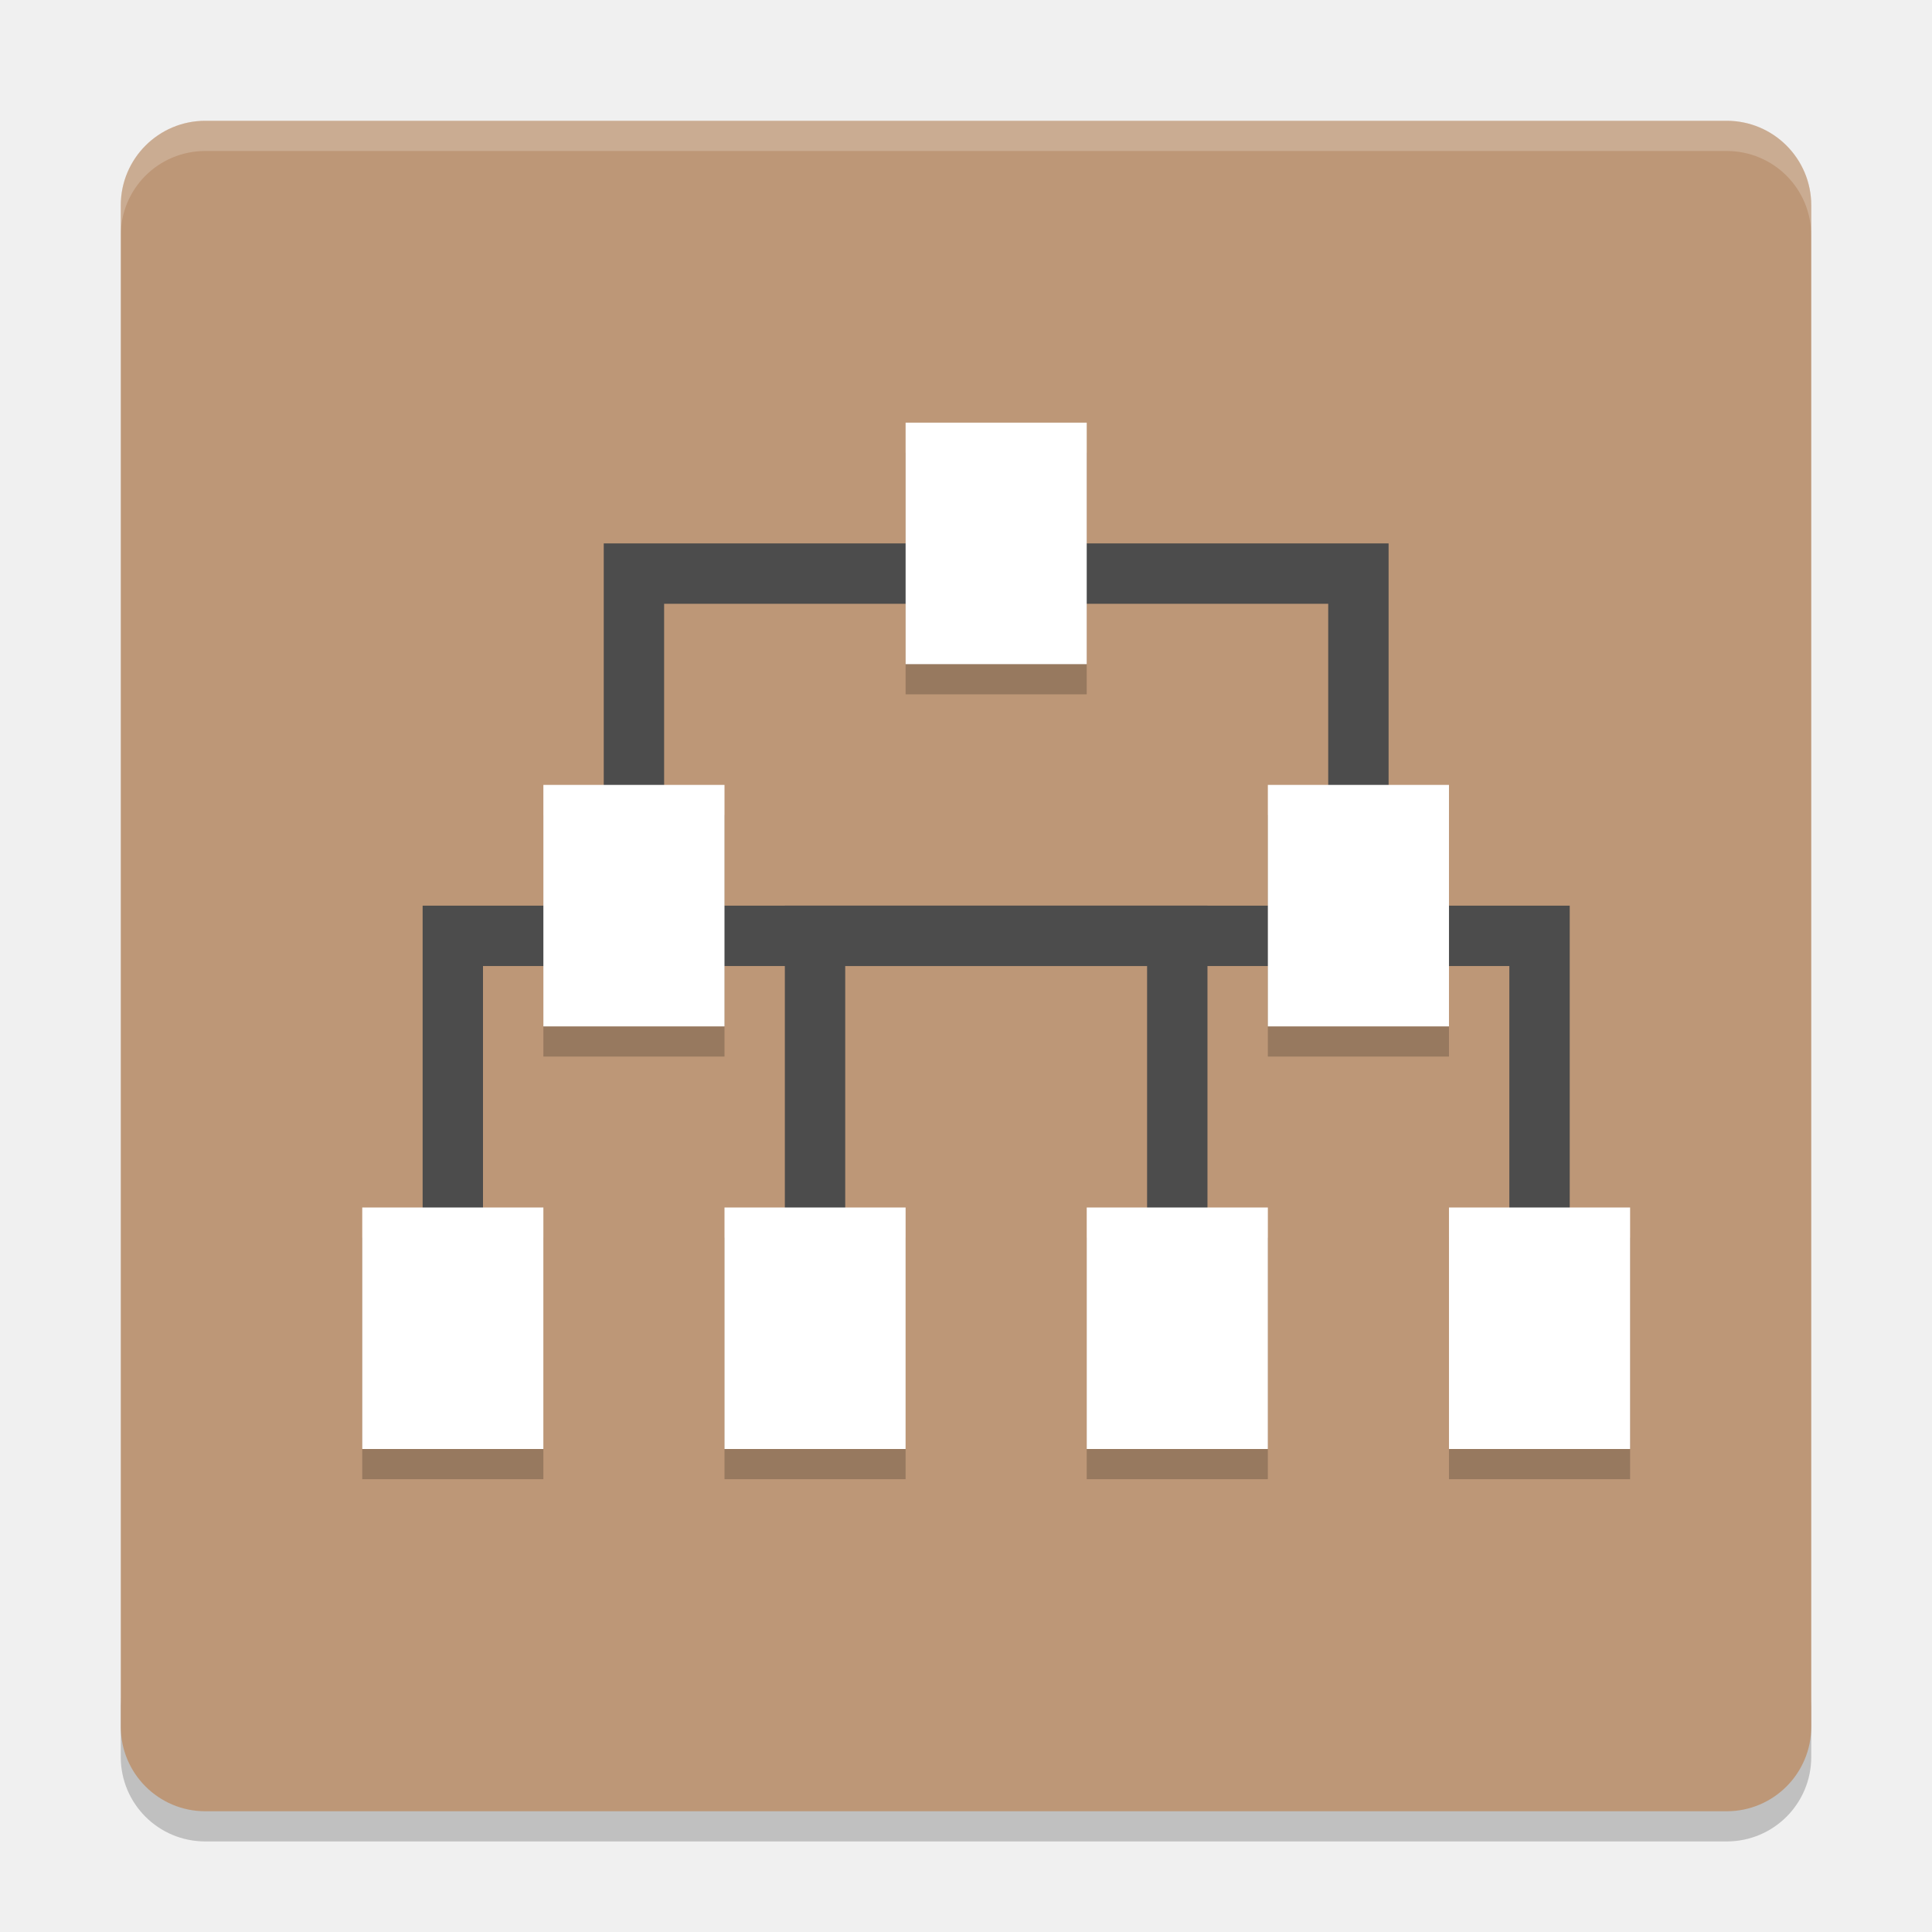
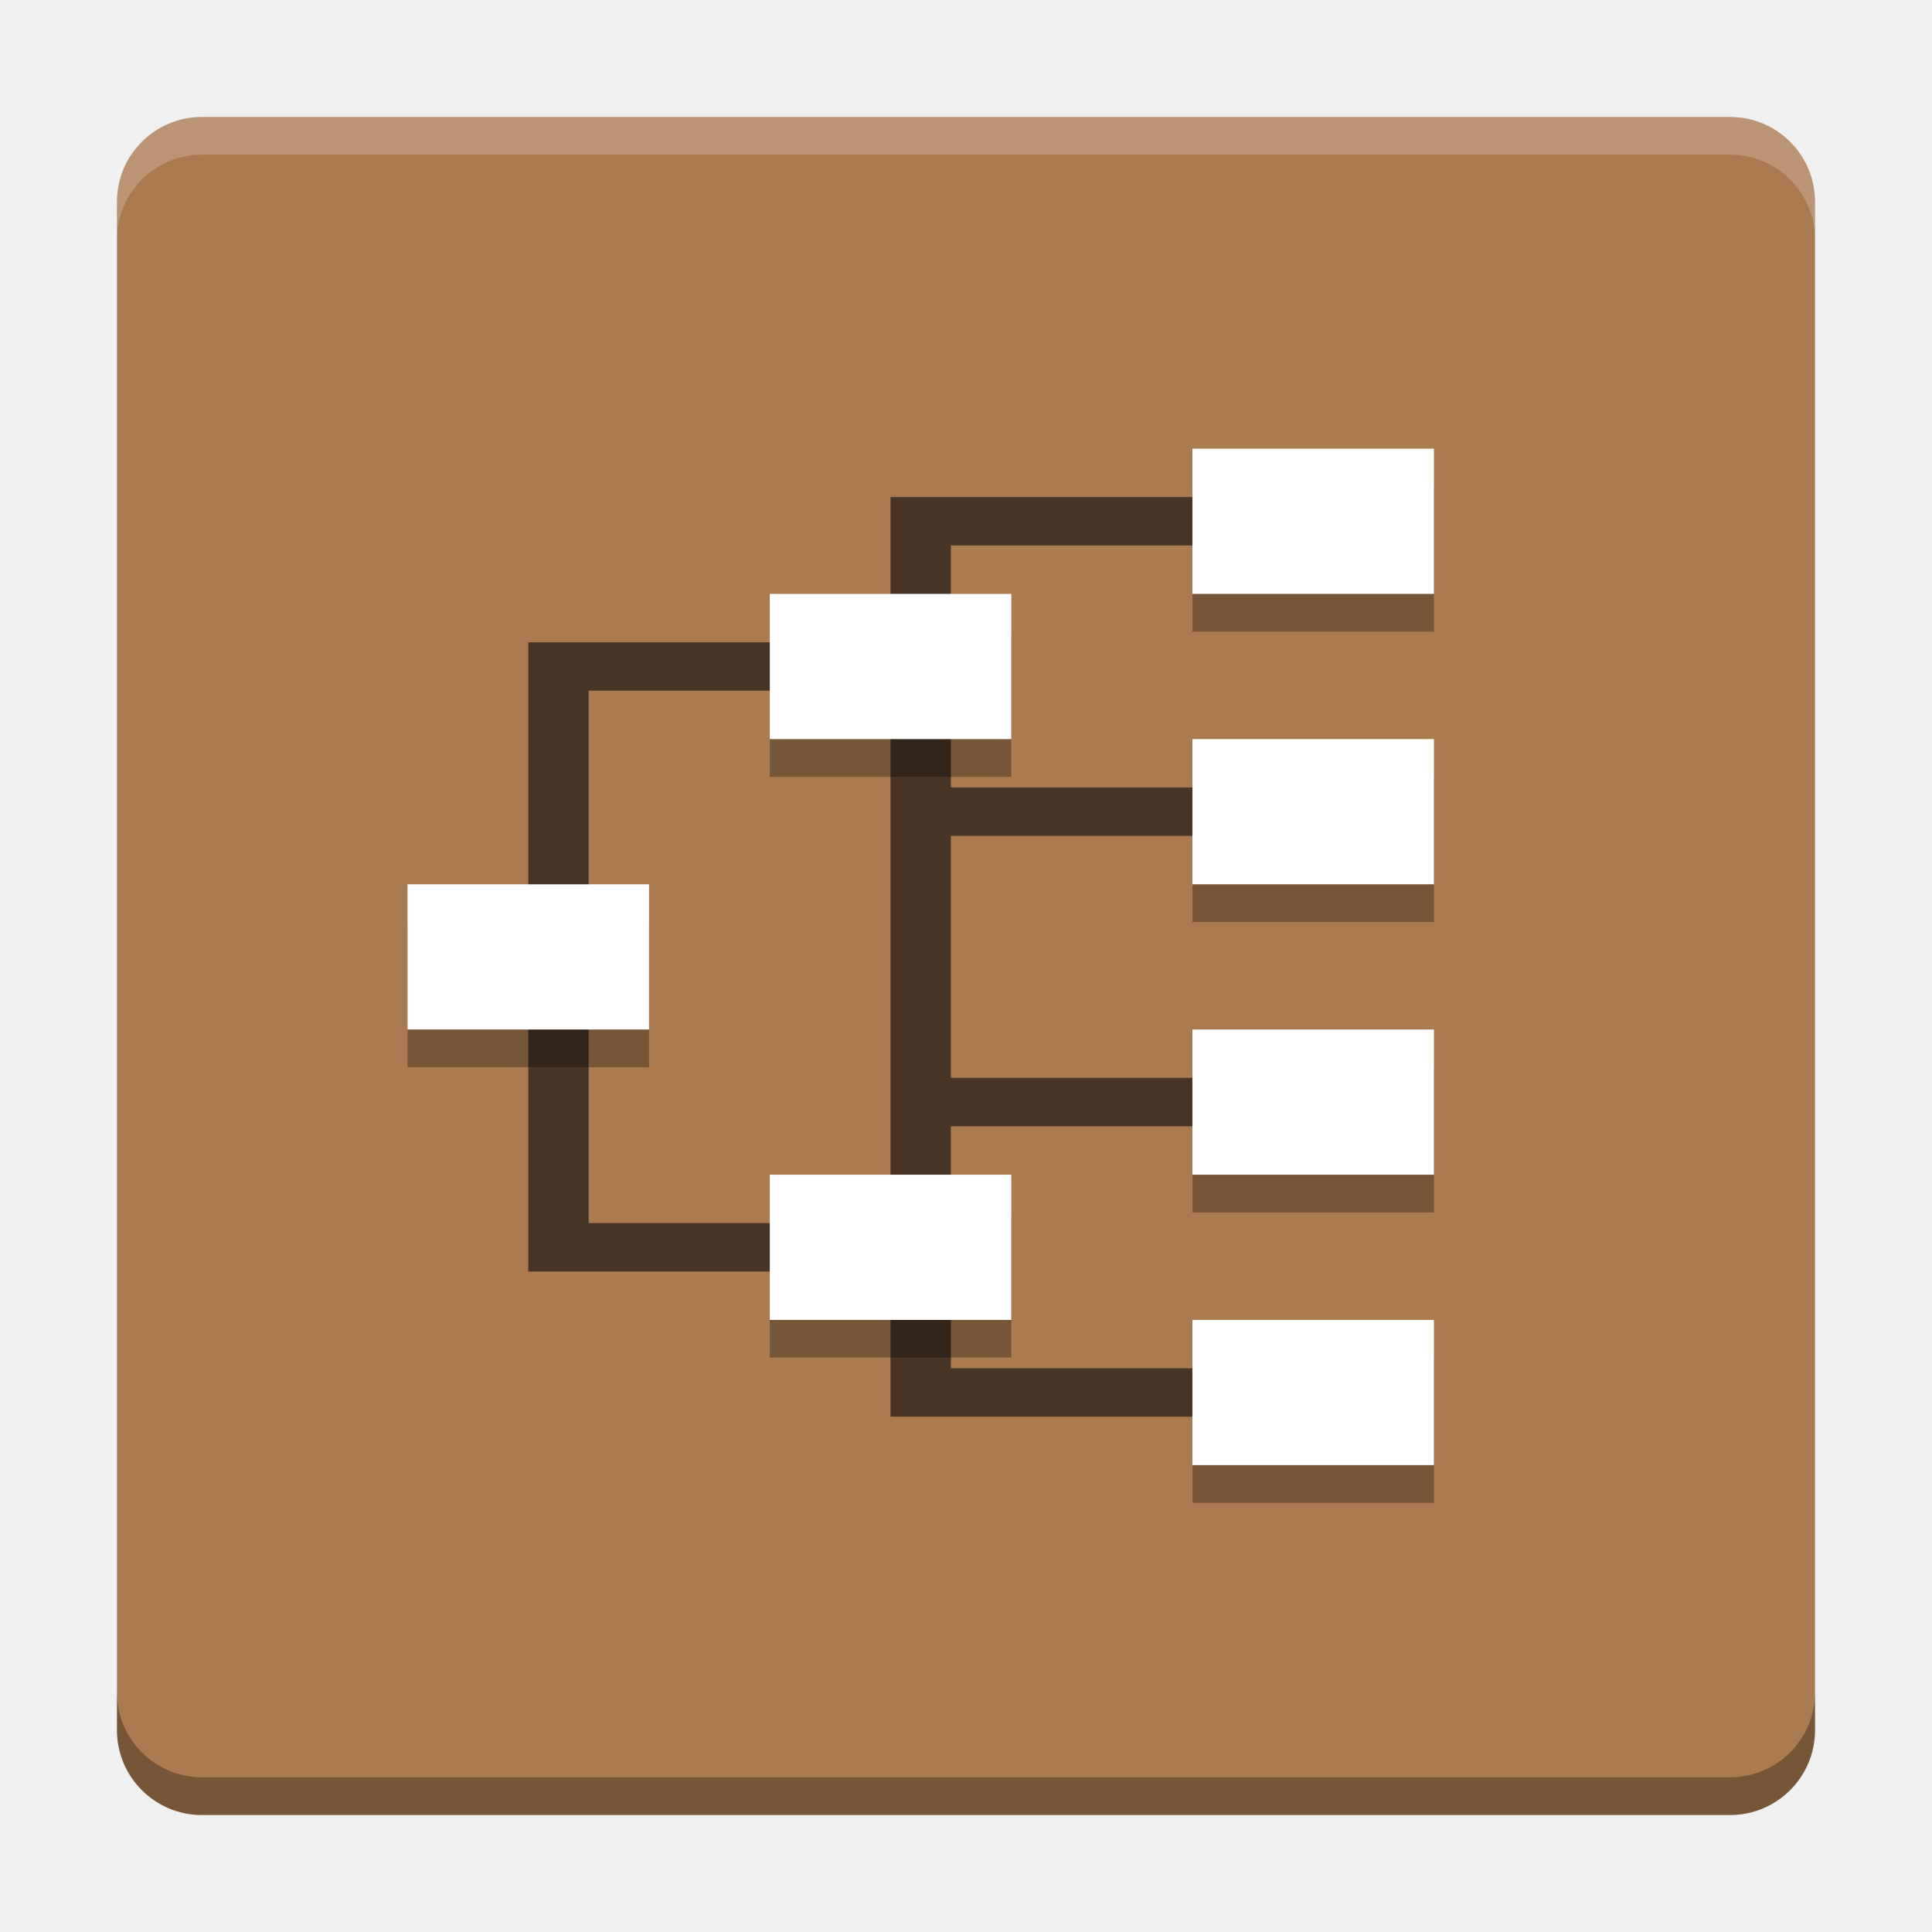
- <svg xmlns="http://www.w3.org/2000/svg" xmlns:xlink="http://www.w3.org/1999/xlink" width="512" height="512" version="1.1" viewBox="0 0 384 384">
+ <svg xmlns="http://www.w3.org/2000/svg" width="512" height="512" version="1.1" viewBox="0 0 384 384">
  <defs>
-     <filter id="alpha" width="100%" height="100%" x="0%" y="0%" filterUnits="objectBoundingBox">
-       <feColorMatrix in="SourceGraphic" type="matrix" values="0 0 0 0 1 0 0 0 0 1 0 0 0 0 1 0 0 0 1 0" />
-     </filter>
-     <mask id="mask0">
-       <g filter="url(#alpha)">
-         <rect width="384" height="384" x="0" y="0" style="fill:rgb(0%,0%,0%);fill-opacity:0.2" />
-       </g>
-     </mask>
-     <clipPath id="clip1">
-       <rect width="384" height="384" x="0" y="0" />
-     </clipPath>
-     <g id="surface5" clip-path="url(#clip1)">
-       <path style="fill:rgb(0%,0%,0%)" d="M 24 337.199 L 24 349.199 C 24 358.5 31.496 366 40.805 366 L 343.199 366 C 352.5 366 360 358.5 360 349.199 L 360 337.199 C 360 346.5 352.5 354 343.199 354 L 40.805 354 C 31.504 354 24.004 346.5 24.004 337.199 Z M 24 337.199" />
+     <clipPath>
+       <rect width="384" height="384" />
+     </clipPath>
+     <clipPath>
+       <rect width="384" height="384" />
+     </clipPath>
+     <clipPath>
+       <rect width="384" height="384" />
+     </clipPath>
+     <clipPath>
+       <rect width="384" height="384" />
+     </clipPath>
+     <clipPath>
+       <rect width="384" height="384" />
+     </clipPath>
+     <clipPath>
+       <rect width="384" height="384" />
+     </clipPath>
+     <clipPath>
+       <rect width="384" height="384" />
+     </clipPath>
+     <clipPath>
+       <rect width="384" height="384" />
+     </clipPath>
+     <clipPath>
+       <rect width="384" height="384" />
+     </clipPath>
+     <clipPath>
+       <rect width="384" height="384" />
+     </clipPath>
+     <clipPath>
+       <rect width="384" height="384" />
+     </clipPath>
+     <clipPath>
+       <rect width="384" height="384" />
+     </clipPath>
+     <clipPath>
+       <rect width="384" height="384" />
+     </clipPath>
+     <clipPath>
+       <rect width="384" height="384" />
+     </clipPath>
+     <clipPath>
+       <rect width="384" height="384" />
+     </clipPath>
+     <clipPath>
+       <rect width="384" height="384" />
+     </clipPath>
+     <clipPath>
+       <rect width="384" height="384" />
+     </clipPath>
+     <clipPath>
+       <rect width="384" height="384" />
+     </clipPath>
+     <clipPath>
+       <rect width="384" height="384" />
+     </clipPath>
+     <clipPath>
+       <rect width="384" height="384" />
+     </clipPath>
+     <clipPath>
+       <rect width="384" height="384" />
+     </clipPath>
+     <clipPath>
+       <rect width="384" height="384" />
+     </clipPath>
+     <clipPath>
+       <rect width="384" height="384" />
+     </clipPath>
+     <clipPath>
+       <rect width="384" height="384" />
+     </clipPath>
+     <clipPath>
+       <rect width="384" height="384" />
+     </clipPath>
+     <clipPath>
+       <rect width="384" height="384" />
+     </clipPath>
+     <clipPath>
+       <rect width="384" height="384" />
+     </clipPath>
+     <clipPath>
+       <rect width="384" height="384" />
+     </clipPath>
+     <clipPath>
+       <rect width="384" height="384" />
+     </clipPath>
+     <clipPath>
+       <rect width="384" height="384" />
+     </clipPath>
+     <clipPath>
+       <rect width="384" height="384" />
+     </clipPath>
+     <clipPath>
+       <rect width="384" height="384" />
+     </clipPath>
+     <clipPath>
+       <rect width="384" height="384" />
+     </clipPath>
+     <clipPath>
+       <rect width="384" height="384" />
+     </clipPath>
+     <clipPath>
+       <rect width="384" height="384" />
+     </clipPath>
+     <clipPath>
+       <rect width="384" height="384" />
+     </clipPath>
+     <clipPath>
+       <rect width="384" height="384" />
+     </clipPath>
+     <clipPath>
+       <rect width="384" height="384" />
+     </clipPath>
+     <clipPath>
+       <rect width="384" height="384" />
+     </clipPath>
+     <clipPath>
+       <rect width="384" height="384" />
+     </clipPath>
+     <clipPath>
+       <rect width="384" height="384" />
+     </clipPath>
+     <clipPath>
+       <rect width="384" height="384" />
+     </clipPath>
+     <clipPath>
+       <rect width="384" height="384" />
+     </clipPath>
+     <clipPath>
+       <rect width="384" height="384" />
+     </clipPath>
+     <clipPath>
+       <rect width="384" height="384" />
+     </clipPath>
+     <clipPath>
+       <rect width="384" height="384" />
+     </clipPath>
+     <clipPath>
+       <rect width="384" height="384" />
+     </clipPath>
+     <clipPath>
+       <rect width="384" height="384" />
+     </clipPath>
+     <clipPath>
+       <rect width="384" height="384" />
+     </clipPath>
+     <clipPath>
+       <rect width="384" height="384" />
+     </clipPath>
+     <clipPath>
+       <rect width="384" height="384" />
+     </clipPath>
+     <clipPath>
+       <rect width="384" height="384" />
+     </clipPath>
+     <clipPath>
+       <rect width="384" height="384" />
+     </clipPath>
+     <clipPath id="c">
+       <path d="m111 119h177v23h-177z" />
+     </clipPath>
+     <clipPath>
+       <path d="m368.64 199.88c0-93.234-75.602-168.75-168.75-168.75-93.152 0-168.75 75.516-168.75 168.75s75.598 168.75 168.75 168.75c93.148 0 168.75-75.516 168.75-168.75z" />
+     </clipPath>
+     <clipPath id="b">
+       <path d="m177 130h45v89h-45z" />
+     </clipPath>
+     <clipPath>
+       <path d="m368.64 199.88c0-93.234-75.602-168.75-168.75-168.75-93.152 0-168.75 75.516-168.75 168.75s75.598 168.75 168.75 168.75c93.148 0 168.75-75.516 168.75-168.75z" />
+     </clipPath>
+     <clipPath id="a">
+       <path d="m111 207h177v89h-177z" />
+     </clipPath>
+     <clipPath>
+       <path d="m368.64 199.88c0-93.234-75.602-168.75-168.75-168.75-93.152 0-168.75 75.516-168.75 168.75s75.598 168.75 168.75 168.75c93.148 0 168.75-75.516 168.75-168.75z" />
+     </clipPath>
+     <clipPath id="d">
+       <rect width="384" height="384" />
+     </clipPath>
+     <g clip-path="url(#d)">
+       <g clip-path="url(#c)" />
+       <g clip-path="url(#b)" />
+       <g clip-path="url(#a)" />
    </g>
-     <mask id="mask1">
-       <g filter="url(#alpha)">
-         <rect width="384" height="384" x="0" y="0" style="fill:rgb(0%,0%,0%);fill-opacity:0.2" />
-       </g>
-     </mask>
-     <clipPath id="clip2">
-       <rect width="384" height="384" x="0" y="0" />
-     </clipPath>
-     <g id="surface8" clip-path="url(#clip2)">
-       <path style="fill:rgb(0%,0%,0%)" d="M 72 246 L 108 246 L 108 294 L 72 294 Z M 72 246" />
-       <path style="fill:rgb(0%,0%,0%)" d="M 144 246 L 179.996 246 L 179.996 294 L 144 294 Z M 144 246" />
-       <path style="fill:rgb(0%,0%,0%)" d="M 215.996 246 L 251.996 246 L 251.996 294 L 215.996 294 Z M 215.996 246" />
-       <path style="fill:rgb(0%,0%,0%)" d="M 179.996 90.004 L 215.996 90.004 L 215.996 138.004 L 179.996 138.004 Z M 179.996 90.004" />
-       <path style="fill:rgb(0%,0%,0%)" d="M 108 162 L 144 162 L 144 210 L 108 210 Z M 108 162" />
-       <path style="fill:rgb(0%,0%,0%)" d="M 251.996 162 L 287.996 162 L 287.996 210 L 251.996 210 Z M 251.996 162" />
-       <path style="fill:rgb(0%,0%,0%)" d="M 287.996 246 L 323.996 246 L 323.996 294 L 287.996 294 Z M 287.996 246" />
-     </g>
-     <mask id="mask2">
-       <g filter="url(#alpha)">
-         <rect width="384" height="384" x="0" y="0" style="fill:rgb(0%,0%,0%);fill-opacity:0.2" />
-       </g>
-     </mask>
-     <clipPath id="clip3">
-       <rect width="384" height="384" x="0" y="0" />
-     </clipPath>
-     <g id="surface11" clip-path="url(#clip3)">
-       <path style="fill:rgb(100.000%,100.000%,100.000%)" d="M 40.805 24 C 31.496 24 24 31.496 24 40.805 L 24 46.816 C 24 37.508 31.496 30.012 40.805 30.012 L 343.195 30.012 C 352.496 30.012 360 37.508 360 46.816 L 360 40.805 C 360 31.496 352.496 24 343.195 24 Z M 40.805 24" />
-     </g>
+     <clipPath>
+       <rect width="384" height="384" />
+     </clipPath>
+     <clipPath>
+       <rect width="384" height="384" />
+     </clipPath>
+     <clipPath>
+       <rect width="384" height="384" />
+     </clipPath>
+     <clipPath>
+       <rect width="384" height="384" />
+     </clipPath>
+     <clipPath>
+       <rect width="384" height="384" />
+     </clipPath>
+     <clipPath>
+       <rect width="384" height="384" />
+     </clipPath>
+     <clipPath>
+       <rect width="384" height="384" />
+     </clipPath>
+     <clipPath>
+       <rect width="384" height="384" />
+     </clipPath>
+     <clipPath>
+       <rect width="384" height="384" />
+     </clipPath>
+     <clipPath>
+       <rect width="384" height="384" />
+     </clipPath>
+     <clipPath>
+       <rect width="384" height="384" />
+     </clipPath>
  </defs>
  <g>
-     <use mask="url(#mask0)" xlink:href="#surface5" />
-     <path style="fill:rgb(74.117%,59.215%,46.666%)" d="M 360 343.199 L 360 40.805 C 360 31.527 352.477 24.008 343.199 24.008 L 40.805 24.008 C 31.527 24.008 24.008 31.527 24.008 40.805 L 24.008 343.199 C 24.008 352.477 31.527 360 40.805 360 L 343.199 360 C 352.477 360 360 352.477 360 343.199 Z M 360 343.199" />
-     <path style="fill:none;stroke-width:2;stroke:rgb(29.803%,29.803%,29.803%)" d="M 21 30.001 L 21 19.001 L 44.999 19.001 L 44.999 30.001" transform="matrix(6,0,0,6,0,0)" />
-     <path style="fill:none;stroke-width:2;stroke:rgb(29.803%,29.803%,29.803%)" d="M 26.999 44 L 26.999 31.001 L 50.999 31.001 L 50.999 44" transform="matrix(6,0,0,6,0,0)" />
-     <path style="fill:none;stroke-width:2;stroke:rgb(29.803%,29.803%,29.803%)" d="M 15 44 L 15 31.001 L 38.999 31.001 L 38.999 44" transform="matrix(6,0,0,6,0,0)" />
-     <use mask="url(#mask1)" xlink:href="#surface8" />
-     <path style="fill:rgb(100.000%,100.000%,100.000%)" d="M 72 240 L 108 240 L 108 288 L 72 288 Z M 72 240" />
-     <path style="fill:rgb(100.000%,100.000%,100.000%)" d="M 144 240 L 179.996 240 L 179.996 288 L 144 288 Z M 144 240" />
-     <path style="fill:rgb(100.000%,100.000%,100.000%)" d="M 215.996 240 L 251.996 240 L 251.996 288 L 215.996 288 Z M 215.996 240" />
-     <path style="fill:rgb(100.000%,100.000%,100.000%)" d="M 179.996 84.004 L 215.996 84.004 L 215.996 132.004 L 179.996 132.004 Z M 179.996 84.004" />
-     <path style="fill:rgb(100.000%,100.000%,100.000%)" d="M 108 156.004 L 144 156.004 L 144 204.004 L 108 204.004 Z M 108 156.004" />
-     <path style="fill:rgb(100.000%,100.000%,100.000%)" d="M 251.996 156.004 L 287.996 156.004 L 287.996 204.004 L 251.996 204.004 Z M 251.996 156.004" />
-     <path style="fill:rgb(100.000%,100.000%,100.000%)" d="M 287.996 240 L 323.996 240 L 323.996 288 L 287.996 288 Z M 287.996 240" />
-     <use mask="url(#mask2)" xlink:href="#surface11" />
+     <path d="m343.87 23.25h-303.75c-9.319 0-16.872 7.557-16.872 16.876v303.75c0 9.319 7.553 16.872 16.872 16.872h303.75c9.319 0 16.876-7.553 16.876-16.872v-303.75c0-9.319-7.557-16.876-16.876-16.876z" fill="#aa7a50" stroke-width="1.004" />
+     <path d="m177 98.796v28.862h-72v125.06h72v28.86h84v-9.62h-72v-48.103h72v-9.62h-72v-48.101h72v-9.621h-72v-48.101h72v-9.621zm-60 38.481h60v105.82h-60z" color="#000000" color-rendering="auto" dominant-baseline="auto" fill="#493525" image-rendering="auto" shape-rendering="auto" solid-color="#000000" style="font-feature-settings:normal;font-variant-alternates:normal;font-variant-caps:normal;font-variant-ligatures:normal;font-variant-numeric:normal;font-variant-position:normal;isolation:auto;mix-blend-mode:normal;shape-padding:0;text-decoration-color:#000000;text-decoration-line:none;text-decoration-style:solid;text-indent:0;text-orientation:mixed;text-transform:none;white-space:normal" />
+     <path d="m237 96.68v28.86h48v-28.86zm-83.996 28.86v28.862h48v-28.862zm83.996 28.862v28.86h48v-28.86zm-156 28.86v28.862h48v-28.862zm156 28.862v28.857h48v-28.857zm-83.996 28.857v28.86h48v-28.86zm83.996 28.86v28.862h48v-28.862z" opacity=".3" stroke-width=".895" />
  </g>
+   <path d="m237 89.18v28.86h48v-28.86zm-83.996 28.86v28.862h48v-28.862zm83.996 28.862v28.86h48v-28.86zm-156 28.86v28.862h48v-28.862zm156 28.862v28.857h48v-28.857zm-83.996 28.857v28.86h48v-28.86zm83.996 28.86v28.862h48v-28.862z" fill="#fff" stroke-width=".895" />
+   <path transform="scale(.75)" d="m31 448.5v10c0 12.425 10.071 22.496 22.496 22.496h405c12.425 0 22.502-10.071 22.502-22.496v-10c0 12.425-10.077 22.496-22.502 22.496h-405c-12.425 0-22.496-10.071-22.496-22.496z" opacity=".3" stroke-width="1.339" />
+   <path transform="scale(.75)" d="m53.496 31c-12.425 0-22.496 10.077-22.496 22.502v10c0-12.425 10.071-22.502 22.496-22.502h405c12.425 0 22.502 10.077 22.502 22.502v-10c0-12.425-10.077-22.502-22.502-22.502h-405z" fill="#fff" opacity=".2" stroke-width="1.339" />
</svg>
